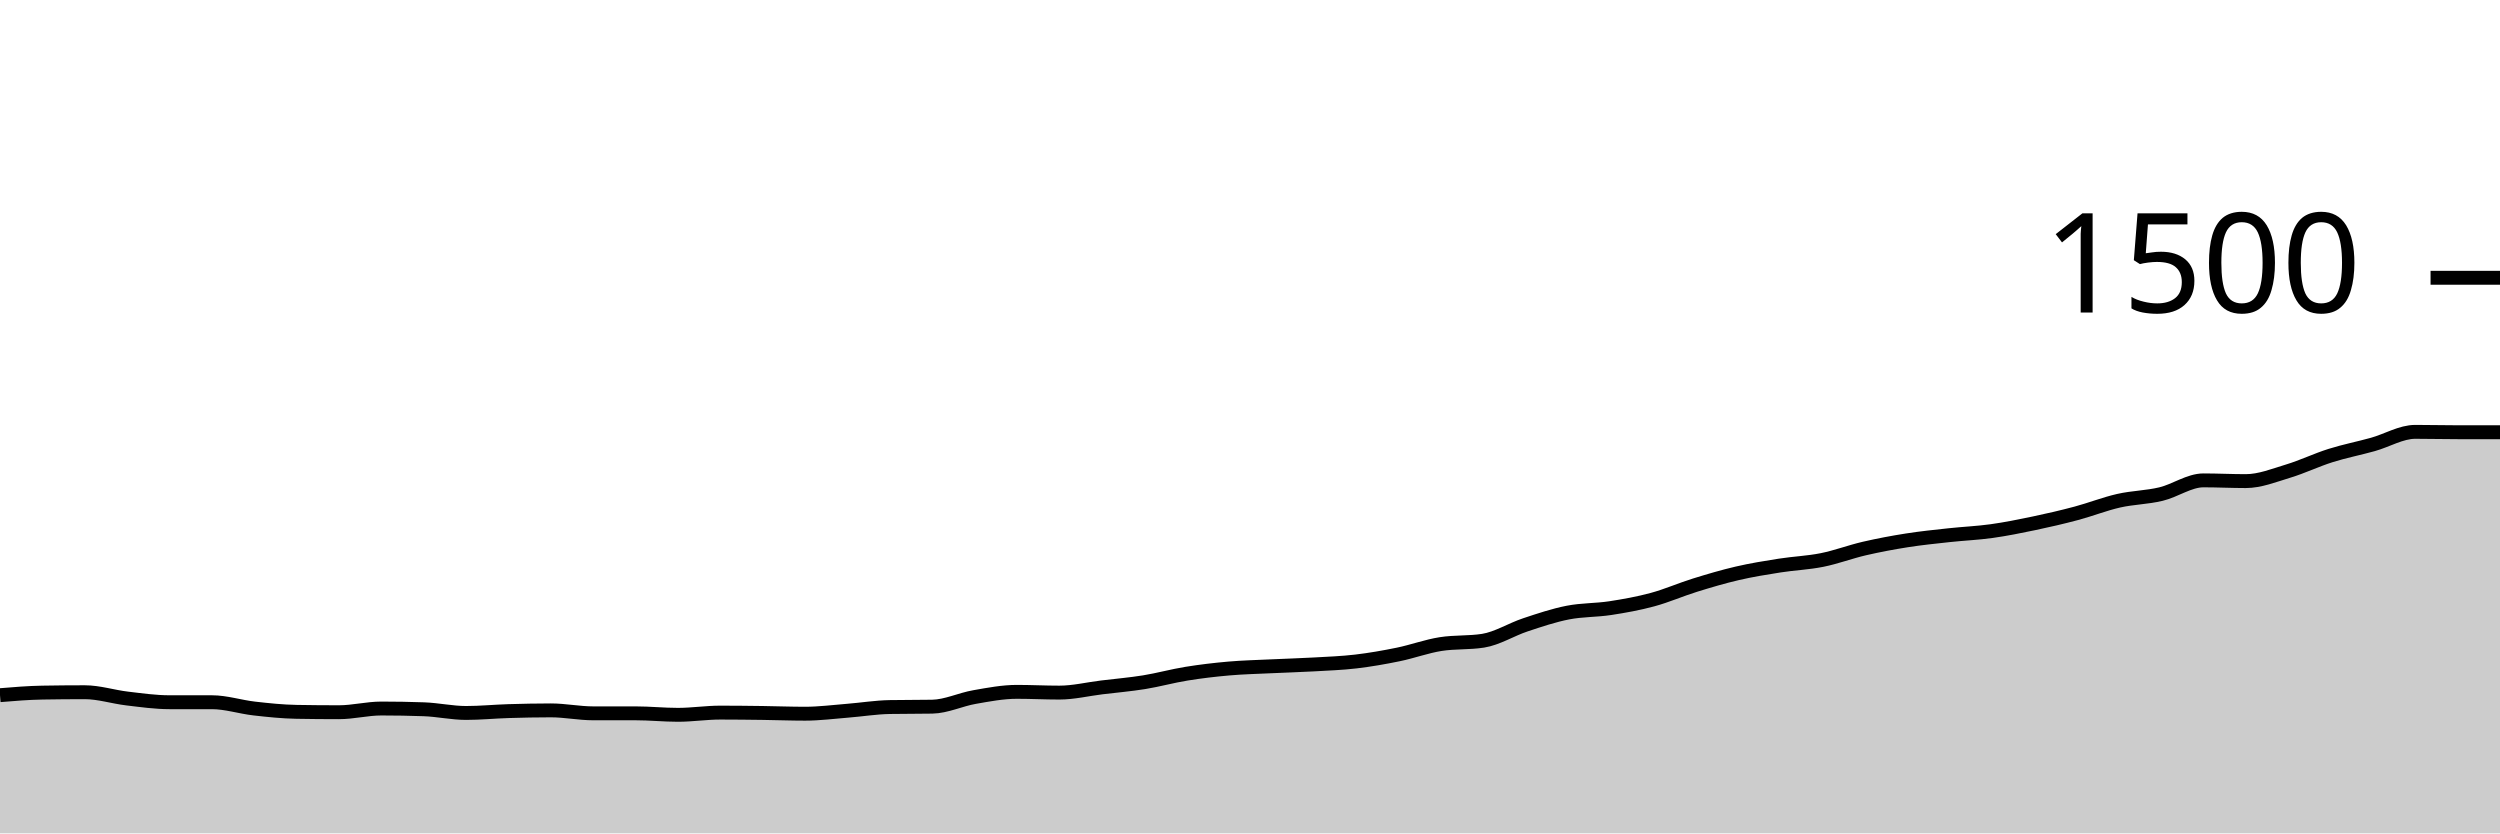
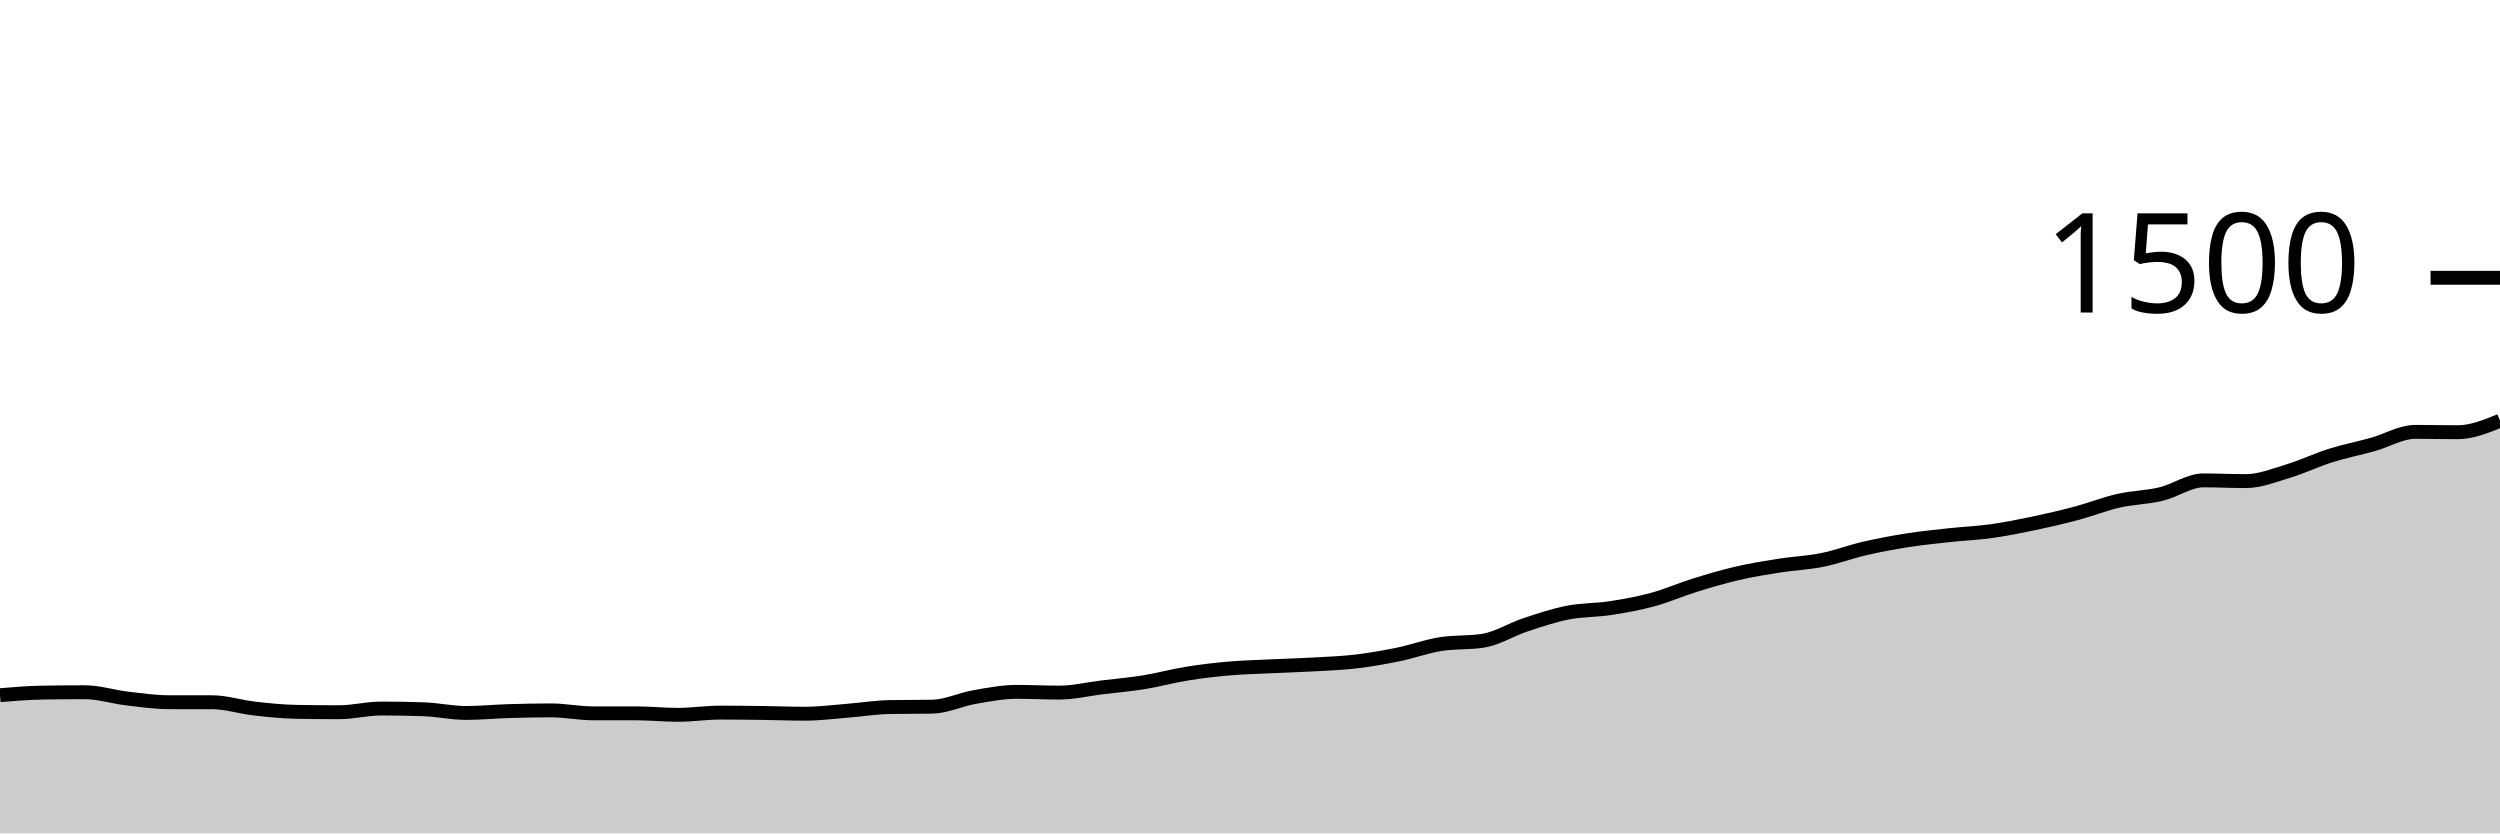
<svg xmlns="http://www.w3.org/2000/svg" viewBox="0 0 180 60">
  <g transform="translate(0,20)">
-     <path class="area" fill="rgba(0, 0, 0, 0.2)" d="M0,30.053C1.017,29.969,2.034,29.884,3.051,29.867C4.068,29.849,5.085,29.84,6.102,29.84C7.119,29.84,8.136,30.173,9.153,30.293C10.169,30.413,11.186,30.56,12.203,30.56C13.22,30.56,14.237,30.56,15.254,30.56C16.271,30.56,17.288,30.898,18.305,31.013C19.322,31.129,20.339,31.236,21.356,31.253C22.373,31.271,23.39,31.28,24.407,31.28C25.424,31.28,26.441,31.013,27.458,31.013C28.475,31.013,29.492,31.031,30.508,31.067C31.525,31.102,32.542,31.333,33.559,31.333C34.576,31.333,35.593,31.231,36.61,31.2C37.627,31.169,38.644,31.147,39.661,31.147C40.678,31.147,41.695,31.36,42.712,31.36C43.729,31.36,44.746,31.36,45.763,31.36C46.78,31.36,47.797,31.467,48.814,31.467C49.831,31.467,50.847,31.307,51.864,31.307C52.881,31.307,53.898,31.32,54.915,31.333C55.932,31.347,56.949,31.387,57.966,31.387C58.983,31.387,60,31.253,61.017,31.173C62.034,31.093,63.051,30.924,64.068,30.907C65.085,30.889,66.102,30.898,67.119,30.88C68.136,30.862,69.153,30.364,70.169,30.187C71.186,30.009,72.203,29.813,73.22,29.813C74.237,29.813,75.254,29.867,76.271,29.867C77.288,29.867,78.305,29.618,79.322,29.493C80.339,29.369,81.356,29.284,82.373,29.12C83.39,28.956,84.407,28.671,85.424,28.507C86.441,28.342,87.458,28.222,88.475,28.133C89.492,28.044,90.508,28.022,91.525,27.973C92.542,27.924,93.559,27.898,94.576,27.84C95.593,27.782,96.61,27.747,97.627,27.627C98.644,27.507,99.661,27.329,100.678,27.12C101.695,26.911,102.712,26.533,103.729,26.373C104.746,26.213,105.763,26.293,106.78,26.133C107.797,25.973,108.814,25.324,109.831,24.987C110.847,24.649,111.864,24.307,112.881,24.107C113.898,23.907,114.915,23.942,115.932,23.787C116.949,23.631,117.966,23.449,118.983,23.173C120,22.898,121.017,22.449,122.034,22.133C123.051,21.818,124.068,21.516,125.085,21.28C126.102,21.044,127.119,20.88,128.136,20.72C129.153,20.56,130.169,20.524,131.186,20.32C132.203,20.116,133.22,19.729,134.237,19.493C135.254,19.258,136.271,19.067,137.288,18.907C138.305,18.747,139.322,18.644,140.339,18.533C141.356,18.422,142.373,18.382,143.39,18.24C144.407,18.098,145.424,17.893,146.441,17.68C147.458,17.467,148.475,17.231,149.492,16.96C150.508,16.689,151.525,16.284,152.542,16.053C153.559,15.822,154.576,15.818,155.593,15.573C156.61,15.329,157.627,14.587,158.644,14.587C159.661,14.587,160.678,14.64,161.695,14.64C162.712,14.64,163.729,14.227,164.746,13.92C165.763,13.613,166.78,13.12,167.797,12.8C168.814,12.48,169.831,12.284,170.847,12C171.864,11.716,172.881,11.093,173.898,11.093C174.915,11.093,175.932,11.12,176.949,11.12C177.966,11.12,178.983,11.12,180,11.12L180,40C178.983,40,177.966,40,176.949,40C175.932,40,174.915,40,173.898,40C172.881,40,171.864,40,170.847,40C169.831,40,168.814,40,167.797,40C166.78,40,165.763,40,164.746,40C163.729,40,162.712,40,161.695,40C160.678,40,159.661,40,158.644,40C157.627,40,156.61,40,155.593,40C154.576,40,153.559,40,152.542,40C151.525,40,150.508,40,149.492,40C148.475,40,147.458,40,146.441,40C145.424,40,144.407,40,143.39,40C142.373,40,141.356,40,140.339,40C139.322,40,138.305,40,137.288,40C136.271,40,135.254,40,134.237,40C133.22,40,132.203,40,131.186,40C130.169,40,129.153,40,128.136,40C127.119,40,126.102,40,125.085,40C124.068,40,123.051,40,122.034,40C121.017,40,120,40,118.983,40C117.966,40,116.949,40,115.932,40C114.915,40,113.898,40,112.881,40C111.864,40,110.847,40,109.831,40C108.814,40,107.797,40,106.78,40C105.763,40,104.746,40,103.729,40C102.712,40,101.695,40,100.678,40C99.661,40,98.644,40,97.627,40C96.61,40,95.593,40,94.576,40C93.559,40,92.542,40,91.525,40C90.508,40,89.492,40,88.475,40C87.458,40,86.441,40,85.424,40C84.407,40,83.39,40,82.373,40C81.356,40,80.339,40,79.322,40C78.305,40,77.288,40,76.271,40C75.254,40,74.237,40,73.22,40C72.203,40,71.186,40,70.169,40C69.153,40,68.136,40,67.119,40C66.102,40,65.085,40,64.068,40C63.051,40,62.034,40,61.017,40C60,40,58.983,40,57.966,40C56.949,40,55.932,40,54.915,40C53.898,40,52.881,40,51.864,40C50.847,40,49.831,40,48.814,40C47.797,40,46.78,40,45.763,40C44.746,40,43.729,40,42.712,40C41.695,40,40.678,40,39.661,40C38.644,40,37.627,40,36.61,40C35.593,40,34.576,40,33.559,40C32.542,40,31.525,40,30.508,40C29.492,40,28.475,40,27.458,40C26.441,40,25.424,40,24.407,40C23.39,40,22.373,40,21.356,40C20.339,40,19.322,40,18.305,40C17.288,40,16.271,40,15.254,40C14.237,40,13.22,40,12.203,40C11.186,40,10.169,40,9.153,40C8.136,40,7.119,40,6.102,40C5.085,40,4.068,40,3.051,40C2.034,40,1.017,40,0,40Z" />
-     <path class="line" stroke="black" fill="none" d="M0,30.053C1.017,29.969,2.034,29.884,3.051,29.867C4.068,29.849,5.085,29.84,6.102,29.84C7.119,29.84,8.136,30.173,9.153,30.293C10.169,30.413,11.186,30.56,12.203,30.56C13.22,30.56,14.237,30.56,15.254,30.56C16.271,30.56,17.288,30.898,18.305,31.013C19.322,31.129,20.339,31.236,21.356,31.253C22.373,31.271,23.39,31.28,24.407,31.28C25.424,31.28,26.441,31.013,27.458,31.013C28.475,31.013,29.492,31.031,30.508,31.067C31.525,31.102,32.542,31.333,33.559,31.333C34.576,31.333,35.593,31.231,36.61,31.2C37.627,31.169,38.644,31.147,39.661,31.147C40.678,31.147,41.695,31.36,42.712,31.36C43.729,31.36,44.746,31.36,45.763,31.36C46.78,31.36,47.797,31.467,48.814,31.467C49.831,31.467,50.847,31.307,51.864,31.307C52.881,31.307,53.898,31.32,54.915,31.333C55.932,31.347,56.949,31.387,57.966,31.387C58.983,31.387,60,31.253,61.017,31.173C62.034,31.093,63.051,30.924,64.068,30.907C65.085,30.889,66.102,30.898,67.119,30.88C68.136,30.862,69.153,30.364,70.169,30.187C71.186,30.009,72.203,29.813,73.22,29.813C74.237,29.813,75.254,29.867,76.271,29.867C77.288,29.867,78.305,29.618,79.322,29.493C80.339,29.369,81.356,29.284,82.373,29.12C83.39,28.956,84.407,28.671,85.424,28.507C86.441,28.342,87.458,28.222,88.475,28.133C89.492,28.044,90.508,28.022,91.525,27.973C92.542,27.924,93.559,27.898,94.576,27.84C95.593,27.782,96.61,27.747,97.627,27.627C98.644,27.507,99.661,27.329,100.678,27.12C101.695,26.911,102.712,26.533,103.729,26.373C104.746,26.213,105.763,26.293,106.78,26.133C107.797,25.973,108.814,25.324,109.831,24.987C110.847,24.649,111.864,24.307,112.881,24.107C113.898,23.907,114.915,23.942,115.932,23.787C116.949,23.631,117.966,23.449,118.983,23.173C120,22.898,121.017,22.449,122.034,22.133C123.051,21.818,124.068,21.516,125.085,21.28C126.102,21.044,127.119,20.88,128.136,20.72C129.153,20.56,130.169,20.524,131.186,20.32C132.203,20.116,133.22,19.729,134.237,19.493C135.254,19.258,136.271,19.067,137.288,18.907C138.305,18.747,139.322,18.644,140.339,18.533C141.356,18.422,142.373,18.382,143.39,18.24C144.407,18.098,145.424,17.893,146.441,17.68C147.458,17.467,148.475,17.231,149.492,16.96C150.508,16.689,151.525,16.284,152.542,16.053C153.559,15.822,154.576,15.818,155.593,15.573C156.61,15.329,157.627,14.587,158.644,14.587C159.661,14.587,160.678,14.64,161.695,14.64C162.712,14.64,163.729,14.227,164.746,13.92C165.763,13.613,166.78,13.12,167.797,12.8C168.814,12.48,169.831,12.284,170.847,12C171.864,11.716,172.881,11.093,173.898,11.093C174.915,11.093,175.932,11.12,176.949,11.12C177.966,11.12,178.983,11.12,180,11.12" />
+     <path class="area" fill="rgba(0, 0, 0, 0.2)" d="M0,30.053C1.017,29.969,2.034,29.884,3.051,29.867C4.068,29.849,5.085,29.84,6.102,29.84C7.119,29.84,8.136,30.173,9.153,30.293C10.169,30.413,11.186,30.56,12.203,30.56C13.22,30.56,14.237,30.56,15.254,30.56C16.271,30.56,17.288,30.898,18.305,31.013C19.322,31.129,20.339,31.236,21.356,31.253C22.373,31.271,23.39,31.28,24.407,31.28C25.424,31.28,26.441,31.013,27.458,31.013C28.475,31.013,29.492,31.031,30.508,31.067C31.525,31.102,32.542,31.333,33.559,31.333C34.576,31.333,35.593,31.231,36.61,31.2C37.627,31.169,38.644,31.147,39.661,31.147C40.678,31.147,41.695,31.36,42.712,31.36C43.729,31.36,44.746,31.36,45.763,31.36C46.78,31.36,47.797,31.467,48.814,31.467C49.831,31.467,50.847,31.307,51.864,31.307C52.881,31.307,53.898,31.32,54.915,31.333C55.932,31.347,56.949,31.387,57.966,31.387C58.983,31.387,60,31.253,61.017,31.173C62.034,31.093,63.051,30.924,64.068,30.907C65.085,30.889,66.102,30.898,67.119,30.88C68.136,30.862,69.153,30.364,70.169,30.187C71.186,30.009,72.203,29.813,73.22,29.813C74.237,29.813,75.254,29.867,76.271,29.867C77.288,29.867,78.305,29.618,79.322,29.493C80.339,29.369,81.356,29.284,82.373,29.12C83.39,28.956,84.407,28.671,85.424,28.507C86.441,28.342,87.458,28.222,88.475,28.133C89.492,28.044,90.508,28.022,91.525,27.973C92.542,27.924,93.559,27.898,94.576,27.84C95.593,27.782,96.61,27.747,97.627,27.627C98.644,27.507,99.661,27.329,100.678,27.12C101.695,26.911,102.712,26.533,103.729,26.373C104.746,26.213,105.763,26.293,106.78,26.133C107.797,25.973,108.814,25.324,109.831,24.987C110.847,24.649,111.864,24.307,112.881,24.107C113.898,23.907,114.915,23.942,115.932,23.787C116.949,23.631,117.966,23.449,118.983,23.173C120,22.898,121.017,22.449,122.034,22.133C123.051,21.818,124.068,21.516,125.085,21.28C126.102,21.044,127.119,20.88,128.136,20.72C129.153,20.56,130.169,20.524,131.186,20.32C132.203,20.116,133.22,19.729,134.237,19.493C135.254,19.258,136.271,19.067,137.288,18.907C138.305,18.747,139.322,18.644,140.339,18.533C141.356,18.422,142.373,18.382,143.39,18.24C144.407,18.098,145.424,17.893,146.441,17.68C147.458,17.467,148.475,17.231,149.492,16.96C150.508,16.689,151.525,16.284,152.542,16.053C153.559,15.822,154.576,15.818,155.593,15.573C156.61,15.329,157.627,14.587,158.644,14.587C159.661,14.587,160.678,14.64,161.695,14.64C162.712,14.64,163.729,14.227,164.746,13.92C165.763,13.613,166.78,13.12,167.797,12.8C168.814,12.48,169.831,12.284,170.847,12C171.864,11.716,172.881,11.093,173.898,11.093C174.915,11.093,175.932,11.12,176.949,11.12C177.966,11.12,178.983,10.707,180,10.293L180,40C178.983,40,177.966,40,176.949,40C175.932,40,174.915,40,173.898,40C172.881,40,171.864,40,170.847,40C169.831,40,168.814,40,167.797,40C166.78,40,165.763,40,164.746,40C163.729,40,162.712,40,161.695,40C160.678,40,159.661,40,158.644,40C157.627,40,156.61,40,155.593,40C154.576,40,153.559,40,152.542,40C151.525,40,150.508,40,149.492,40C148.475,40,147.458,40,146.441,40C145.424,40,144.407,40,143.39,40C142.373,40,141.356,40,140.339,40C139.322,40,138.305,40,137.288,40C136.271,40,135.254,40,134.237,40C133.22,40,132.203,40,131.186,40C130.169,40,129.153,40,128.136,40C127.119,40,126.102,40,125.085,40C124.068,40,123.051,40,122.034,40C121.017,40,120,40,118.983,40C117.966,40,116.949,40,115.932,40C114.915,40,113.898,40,112.881,40C111.864,40,110.847,40,109.831,40C108.814,40,107.797,40,106.78,40C105.763,40,104.746,40,103.729,40C102.712,40,101.695,40,100.678,40C99.661,40,98.644,40,97.627,40C96.61,40,95.593,40,94.576,40C93.559,40,92.542,40,91.525,40C90.508,40,89.492,40,88.475,40C87.458,40,86.441,40,85.424,40C84.407,40,83.39,40,82.373,40C81.356,40,80.339,40,79.322,40C78.305,40,77.288,40,76.271,40C75.254,40,74.237,40,73.22,40C72.203,40,71.186,40,70.169,40C69.153,40,68.136,40,67.119,40C66.102,40,65.085,40,64.068,40C63.051,40,62.034,40,61.017,40C60,40,58.983,40,57.966,40C56.949,40,55.932,40,54.915,40C53.898,40,52.881,40,51.864,40C50.847,40,49.831,40,48.814,40C47.797,40,46.78,40,45.763,40C44.746,40,43.729,40,42.712,40C41.695,40,40.678,40,39.661,40C38.644,40,37.627,40,36.61,40C35.593,40,34.576,40,33.559,40C32.542,40,31.525,40,30.508,40C29.492,40,28.475,40,27.458,40C26.441,40,25.424,40,24.407,40C23.39,40,22.373,40,21.356,40C20.339,40,19.322,40,18.305,40C17.288,40,16.271,40,15.254,40C14.237,40,13.22,40,12.203,40C11.186,40,10.169,40,9.153,40C8.136,40,7.119,40,6.102,40C5.085,40,4.068,40,3.051,40C2.034,40,1.017,40,0,40Z" />
+     <path class="line" stroke="black" fill="none" d="M0,30.053C1.017,29.969,2.034,29.884,3.051,29.867C4.068,29.849,5.085,29.84,6.102,29.84C7.119,29.84,8.136,30.173,9.153,30.293C10.169,30.413,11.186,30.56,12.203,30.56C13.22,30.56,14.237,30.56,15.254,30.56C16.271,30.56,17.288,30.898,18.305,31.013C19.322,31.129,20.339,31.236,21.356,31.253C22.373,31.271,23.39,31.28,24.407,31.28C25.424,31.28,26.441,31.013,27.458,31.013C28.475,31.013,29.492,31.031,30.508,31.067C31.525,31.102,32.542,31.333,33.559,31.333C34.576,31.333,35.593,31.231,36.61,31.2C37.627,31.169,38.644,31.147,39.661,31.147C40.678,31.147,41.695,31.36,42.712,31.36C43.729,31.36,44.746,31.36,45.763,31.36C46.78,31.36,47.797,31.467,48.814,31.467C49.831,31.467,50.847,31.307,51.864,31.307C52.881,31.307,53.898,31.32,54.915,31.333C55.932,31.347,56.949,31.387,57.966,31.387C58.983,31.387,60,31.253,61.017,31.173C62.034,31.093,63.051,30.924,64.068,30.907C65.085,30.889,66.102,30.898,67.119,30.88C68.136,30.862,69.153,30.364,70.169,30.187C71.186,30.009,72.203,29.813,73.22,29.813C74.237,29.813,75.254,29.867,76.271,29.867C77.288,29.867,78.305,29.618,79.322,29.493C80.339,29.369,81.356,29.284,82.373,29.12C83.39,28.956,84.407,28.671,85.424,28.507C86.441,28.342,87.458,28.222,88.475,28.133C89.492,28.044,90.508,28.022,91.525,27.973C92.542,27.924,93.559,27.898,94.576,27.84C95.593,27.782,96.61,27.747,97.627,27.627C98.644,27.507,99.661,27.329,100.678,27.12C101.695,26.911,102.712,26.533,103.729,26.373C104.746,26.213,105.763,26.293,106.78,26.133C107.797,25.973,108.814,25.324,109.831,24.987C110.847,24.649,111.864,24.307,112.881,24.107C113.898,23.907,114.915,23.942,115.932,23.787C116.949,23.631,117.966,23.449,118.983,23.173C120,22.898,121.017,22.449,122.034,22.133C123.051,21.818,124.068,21.516,125.085,21.28C126.102,21.044,127.119,20.88,128.136,20.72C129.153,20.56,130.169,20.524,131.186,20.32C132.203,20.116,133.22,19.729,134.237,19.493C135.254,19.258,136.271,19.067,137.288,18.907C138.305,18.747,139.322,18.644,140.339,18.533C141.356,18.422,142.373,18.382,143.39,18.24C144.407,18.098,145.424,17.893,146.441,17.68C147.458,17.467,148.475,17.231,149.492,16.96C150.508,16.689,151.525,16.284,152.542,16.053C153.559,15.822,154.576,15.818,155.593,15.573C156.61,15.329,157.627,14.587,158.644,14.587C159.661,14.587,160.678,14.64,161.695,14.64C162.712,14.64,163.729,14.227,164.746,13.92C165.763,13.613,166.78,13.12,167.797,12.8C168.814,12.48,169.831,12.284,170.847,12C171.864,11.716,172.881,11.093,173.898,11.093C174.915,11.093,175.932,11.12,176.949,11.12C177.966,11.12,178.983,10.707,180,10.293" />
    <path class="axis-ceiling" stroke-width="1" stroke="black" fill="none" d="M175,0L180,0" />
    <text class="axis-ceiling-label" font-family="sans-serif" text-anchor="end" font-size="10px" x="170" y="2.5">1500</text>
  </g>
</svg>
